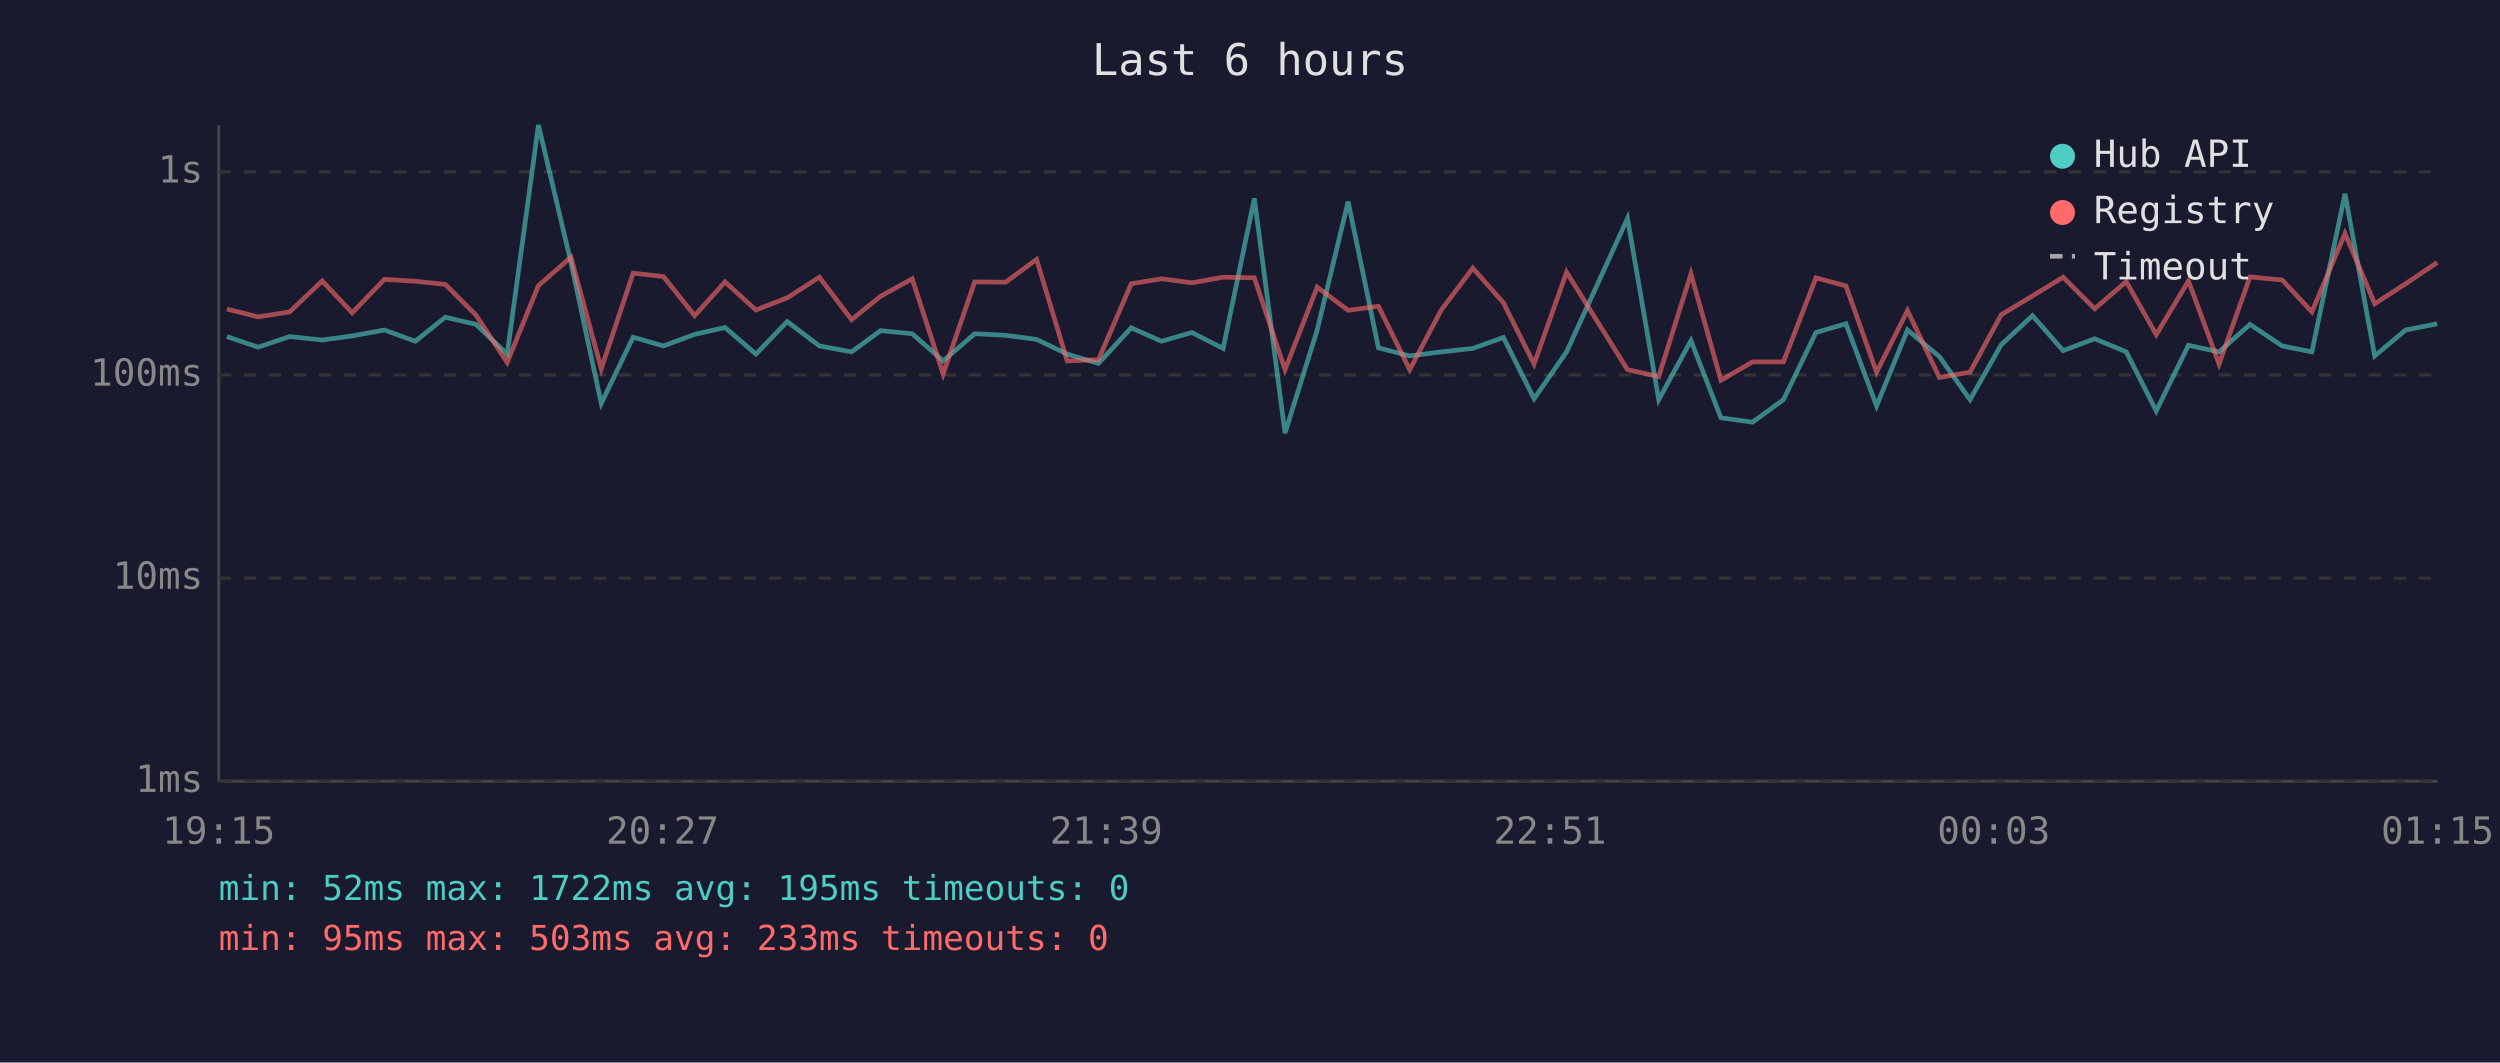
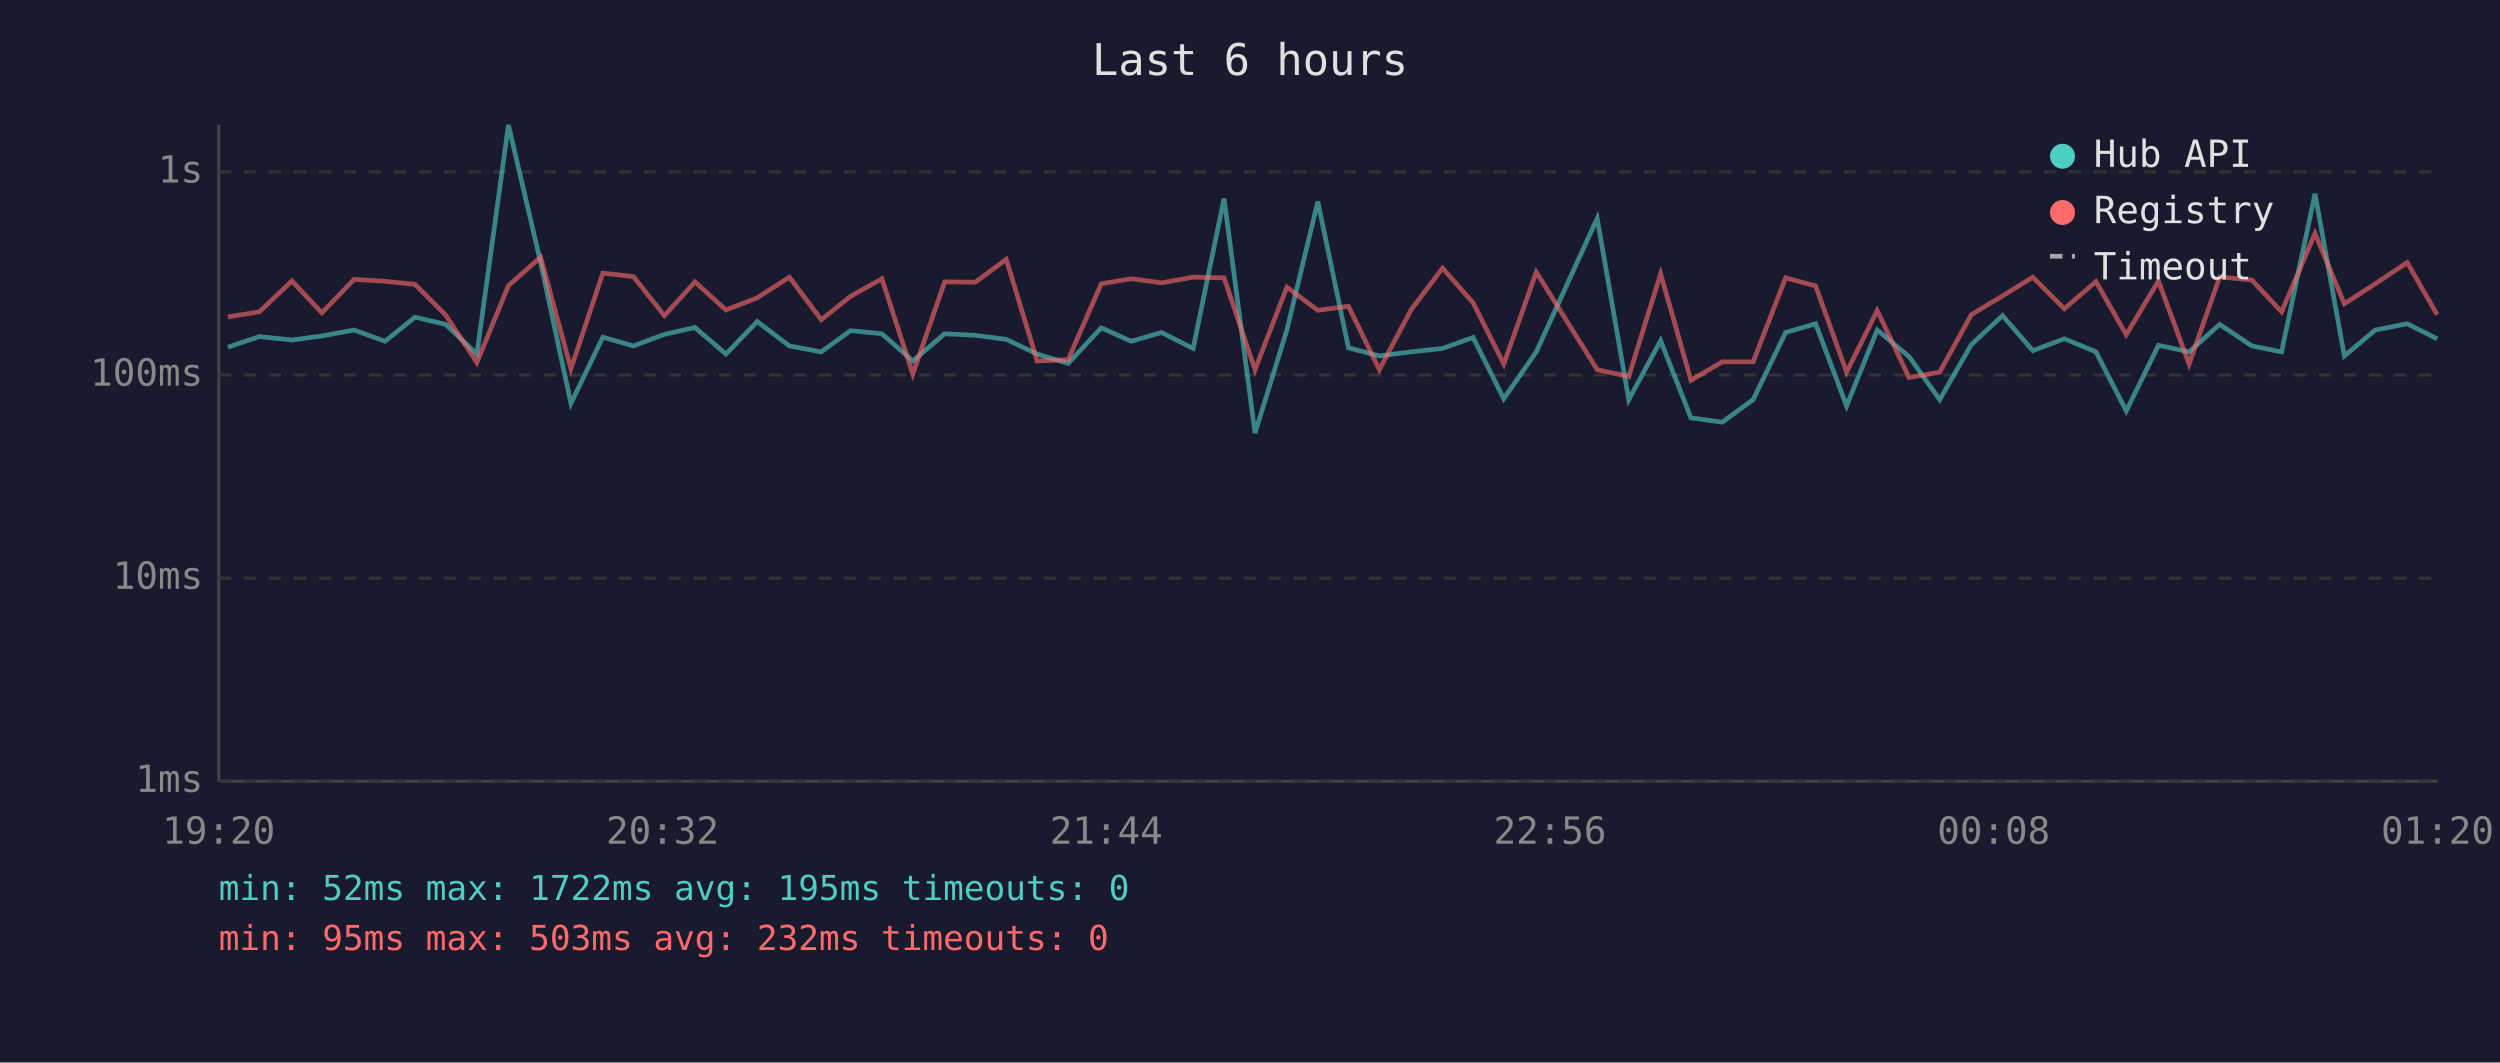
<svg xmlns="http://www.w3.org/2000/svg" viewBox="0 0 800 340" font-family="monospace" font-size="12">
  <rect width="800" height="340" fill="#1a1a2e" />
  <text x="400" y="24" fill="#e0e0e0" font-size="14" text-anchor="middle">Last 6 hours</text>
  <line x1="70" y1="40" x2="70" y2="250" stroke="#444" stroke-width="1" />
  <line x1="70" y1="250" x2="780" y2="250" stroke="#444" stroke-width="1" />
  <line x1="70" y1="250" x2="780" y2="250" stroke="#333" stroke-width="1" stroke-dasharray="4" />
  <text x="65" y="250" fill="#888" text-anchor="end" dominant-baseline="middle">1ms</text>
  <line x1="70" y1="185" x2="780" y2="185" stroke="#333" stroke-width="1" stroke-dasharray="4" />
  <text x="65" y="185" fill="#888" text-anchor="end" dominant-baseline="middle">10ms</text>
  <line x1="70" y1="120" x2="780" y2="120" stroke="#333" stroke-width="1" stroke-dasharray="4" />
  <text x="65" y="120" fill="#888" text-anchor="end" dominant-baseline="middle">100ms</text>
  <line x1="70" y1="55" x2="780" y2="55" stroke="#333" stroke-width="1" stroke-dasharray="4" />
  <text x="65" y="55" fill="#888" text-anchor="end" dominant-baseline="middle">1s</text>
-   <text x="70" y="270" fill="#888" text-anchor="middle">19:15</text>
-   <text x="212" y="270" fill="#888" text-anchor="middle">20:27</text>
-   <text x="354" y="270" fill="#888" text-anchor="middle">21:39</text>
-   <text x="496" y="270" fill="#888" text-anchor="middle">22:51</text>
-   <text x="638" y="270" fill="#888" text-anchor="middle">00:03</text>
-   <text x="780" y="270" fill="#888" text-anchor="middle">01:15</text>
-   <polyline points="72.6,107.7 82.6,111.1 92.7,107.7 103.1,108.8 112.7,107.5 123.0,105.6 132.9,109.2 142.5,101.5 152.3,103.8 162.3,113.3 172.3,40.0 182.7,84.0 192.4,129.1 202.6,107.9 212.3,110.7 222.3,107.0 232.0,104.8 241.9,113.3 251.9,102.9 262.2,110.7 272.5,112.6 281.8,105.8 291.9,106.8 301.8,115.5 311.9,106.8 321.8,107.3 331.7,108.6 341.5,113.3 351.5,116.3 362.0,104.9 371.7,109.2 381.4,106.4 391.4,111.5 401.4,63.5 411.2,138.6 421.5,105.6 431.4,64.5 441.1,111.3 451.1,113.9 461.2,112.6 471.3,111.5 481.1,108.0 490.9,127.6 501.3,112.6 520.8,69.9 530.8,127.9 541.1,109.0 550.7,133.7 560.8,135.1 570.7,127.9 581.1,106.4 590.7,103.6 600.5,129.9 610.4,105.6 620.6,114.1 630.4,127.9 640.4,110.3 650.4,101.0 660.2,112.2 670.3,108.4 680.4,112.6 690.0,131.5 700.3,110.5 710.1,112.6 720.0,103.8 730.3,110.7 739.8,112.6 750.4,62.0 759.9,113.9 769.8,105.6 779.9,103.6" fill="none" stroke="#4ecdc4" stroke-width="1.5" opacity="0.6" />
-   <polyline points="72.6,98.9 82.6,101.4 92.7,99.8 103.1,89.9 112.7,100.1 123.0,89.4 132.9,90.0 142.5,91.0 152.3,100.8 162.3,116.0 172.3,91.4 182.7,82.3 192.4,118.0 202.6,87.4 212.3,88.5 222.3,101.0 232.0,90.2 241.9,99.2 251.9,95.3 262.2,88.7 272.5,102.3 281.8,94.8 291.9,89.2 301.8,119.7 311.9,90.2 321.8,90.3 331.7,83.0 341.5,115.5 351.5,115.1 362.0,90.8 371.7,89.2 381.4,90.5 391.4,88.7 401.4,88.9 411.2,118.3 421.5,91.9 431.4,99.3 441.1,98.0 451.1,118.3 461.2,99.2 471.3,85.8 481.1,96.9 490.9,116.5 501.3,87.1 520.8,118.3 530.8,120.5 541.1,87.6 550.7,121.7 560.8,115.8 570.7,115.8 581.1,88.9 590.7,91.5 600.5,119.1 610.4,99.4 620.6,120.8 630.4,119.1 640.4,100.7 650.4,94.7 660.2,88.7 670.3,98.8 680.4,90.1 690.0,107.1 700.3,89.9 710.1,116.5 720.0,88.6 730.3,89.6 739.8,99.8 750.4,74.7 759.9,97.2 769.8,90.8 779.9,84.0" fill="none" stroke="#ff6b6b" stroke-width="1.5" opacity="0.6" />
+   <text x="70" y="270" fill="#888" text-anchor="middle">19:20</text>
+   <text x="212" y="270" fill="#888" text-anchor="middle">20:32</text>
+   <text x="354" y="270" fill="#888" text-anchor="middle">21:44</text>
+   <text x="496" y="270" fill="#888" text-anchor="middle">22:56</text>
+   <text x="638" y="270" fill="#888" text-anchor="middle">00:08</text>
+   <text x="780" y="270" fill="#888" text-anchor="middle">01:20</text>
+   <polyline points="72.9,111.1 83.0,107.7 93.4,108.8 103.0,107.5 113.3,105.6 123.2,109.2 132.8,101.5 142.6,103.8 152.6,113.3 162.7,40.0 173.0,84.0 182.7,129.1 192.9,107.9 202.7,110.7 212.6,107.0 222.4,104.8 232.3,113.3 242.3,102.9 252.6,110.7 262.8,112.6 272.2,105.8 282.2,106.8 292.1,115.5 302.3,106.8 312.1,107.3 322.0,108.6 331.9,113.3 341.8,116.3 352.4,104.9 362.0,109.2 371.7,106.4 381.8,111.5 391.7,63.5 401.6,138.6 411.8,105.6 421.7,64.5 431.5,111.3 441.4,113.9 451.5,112.6 461.6,111.5 471.4,108.0 481.2,127.6 491.6,112.6 511.1,69.9 521.2,127.9 531.4,109.0 541.1,133.7 551.1,135.1 561.0,127.9 571.4,106.4 581.0,103.6 590.9,129.9 600.7,105.6 610.9,114.1 620.7,127.9 630.8,110.3 640.8,101.0 650.5,112.2 660.6,108.4 670.7,112.6 680.4,131.5 690.7,110.5 700.5,112.6 710.3,103.8 720.6,110.7 730.1,112.6 740.8,62.0 750.2,113.9 760.1,105.6 770.3,103.6 779.9,108.4" fill="none" stroke="#4ecdc4" stroke-width="1.5" opacity="0.6" />
+   <polyline points="72.9,101.4 83.0,99.8 93.4,89.9 103.0,100.1 113.3,89.4 123.2,90.0 132.8,91.0 142.6,100.8 152.6,116.0 162.7,91.4 173.0,82.3 182.7,118.0 192.9,87.4 202.7,88.5 212.6,101.0 222.4,90.2 232.3,99.2 242.3,95.3 252.6,88.7 262.8,102.3 272.2,94.8 282.2,89.2 292.1,119.7 302.3,90.2 312.1,90.3 322.0,83.0 331.9,115.5 341.8,115.1 352.4,90.8 362.0,89.2 371.7,90.5 381.8,88.7 391.7,88.9 401.6,118.3 411.8,91.9 421.7,99.3 431.5,98.0 441.4,118.3 451.5,99.2 461.6,85.8 471.4,96.9 481.2,116.5 491.6,87.1 511.1,118.3 521.2,120.5 531.4,87.6 541.1,121.7 551.1,115.8 561.0,115.8 571.4,88.9 581.0,91.5 590.9,119.1 600.7,99.4 610.9,120.8 620.7,119.1 630.8,100.7 640.8,94.7 650.5,88.7 660.6,98.8 670.7,90.1 680.4,107.1 690.7,89.9 700.5,116.5 710.3,88.6 720.6,89.6 730.1,99.8 740.8,74.7 750.2,97.2 760.1,90.8 770.3,84.0 779.9,100.7" fill="none" stroke="#ff6b6b" stroke-width="1.5" opacity="0.6" />
  <circle cx="660" cy="50" r="4" fill="#4ecdc4" />
  <text x="670" y="50" fill="#e0e0e0" dominant-baseline="middle">Hub API</text>
  <circle cx="660" cy="68" r="4" fill="#ff6b6b" />
  <text x="670" y="68" fill="#e0e0e0" dominant-baseline="middle">Registry</text>
  <line x1="656" y1="82" x2="664" y2="82" stroke="#e0e0e0" stroke-width="1.5" stroke-dasharray="4,3" opacity="0.7" />
  <text x="670" y="86" fill="#e0e0e0" dominant-baseline="middle">Timeout</text>
  <text x="70" y="288" fill="#4ecdc4" font-size="11">min: 52ms  max: 1722ms  avg: 195ms  timeouts: 0</text>
-   <text x="70" y="304" fill="#ff6b6b" font-size="11">min: 95ms  max: 503ms  avg: 233ms  timeouts: 0</text>
+   <text x="70" y="304" fill="#ff6b6b" font-size="11">min: 95ms  max: 503ms  avg: 232ms  timeouts: 0</text>
</svg>
